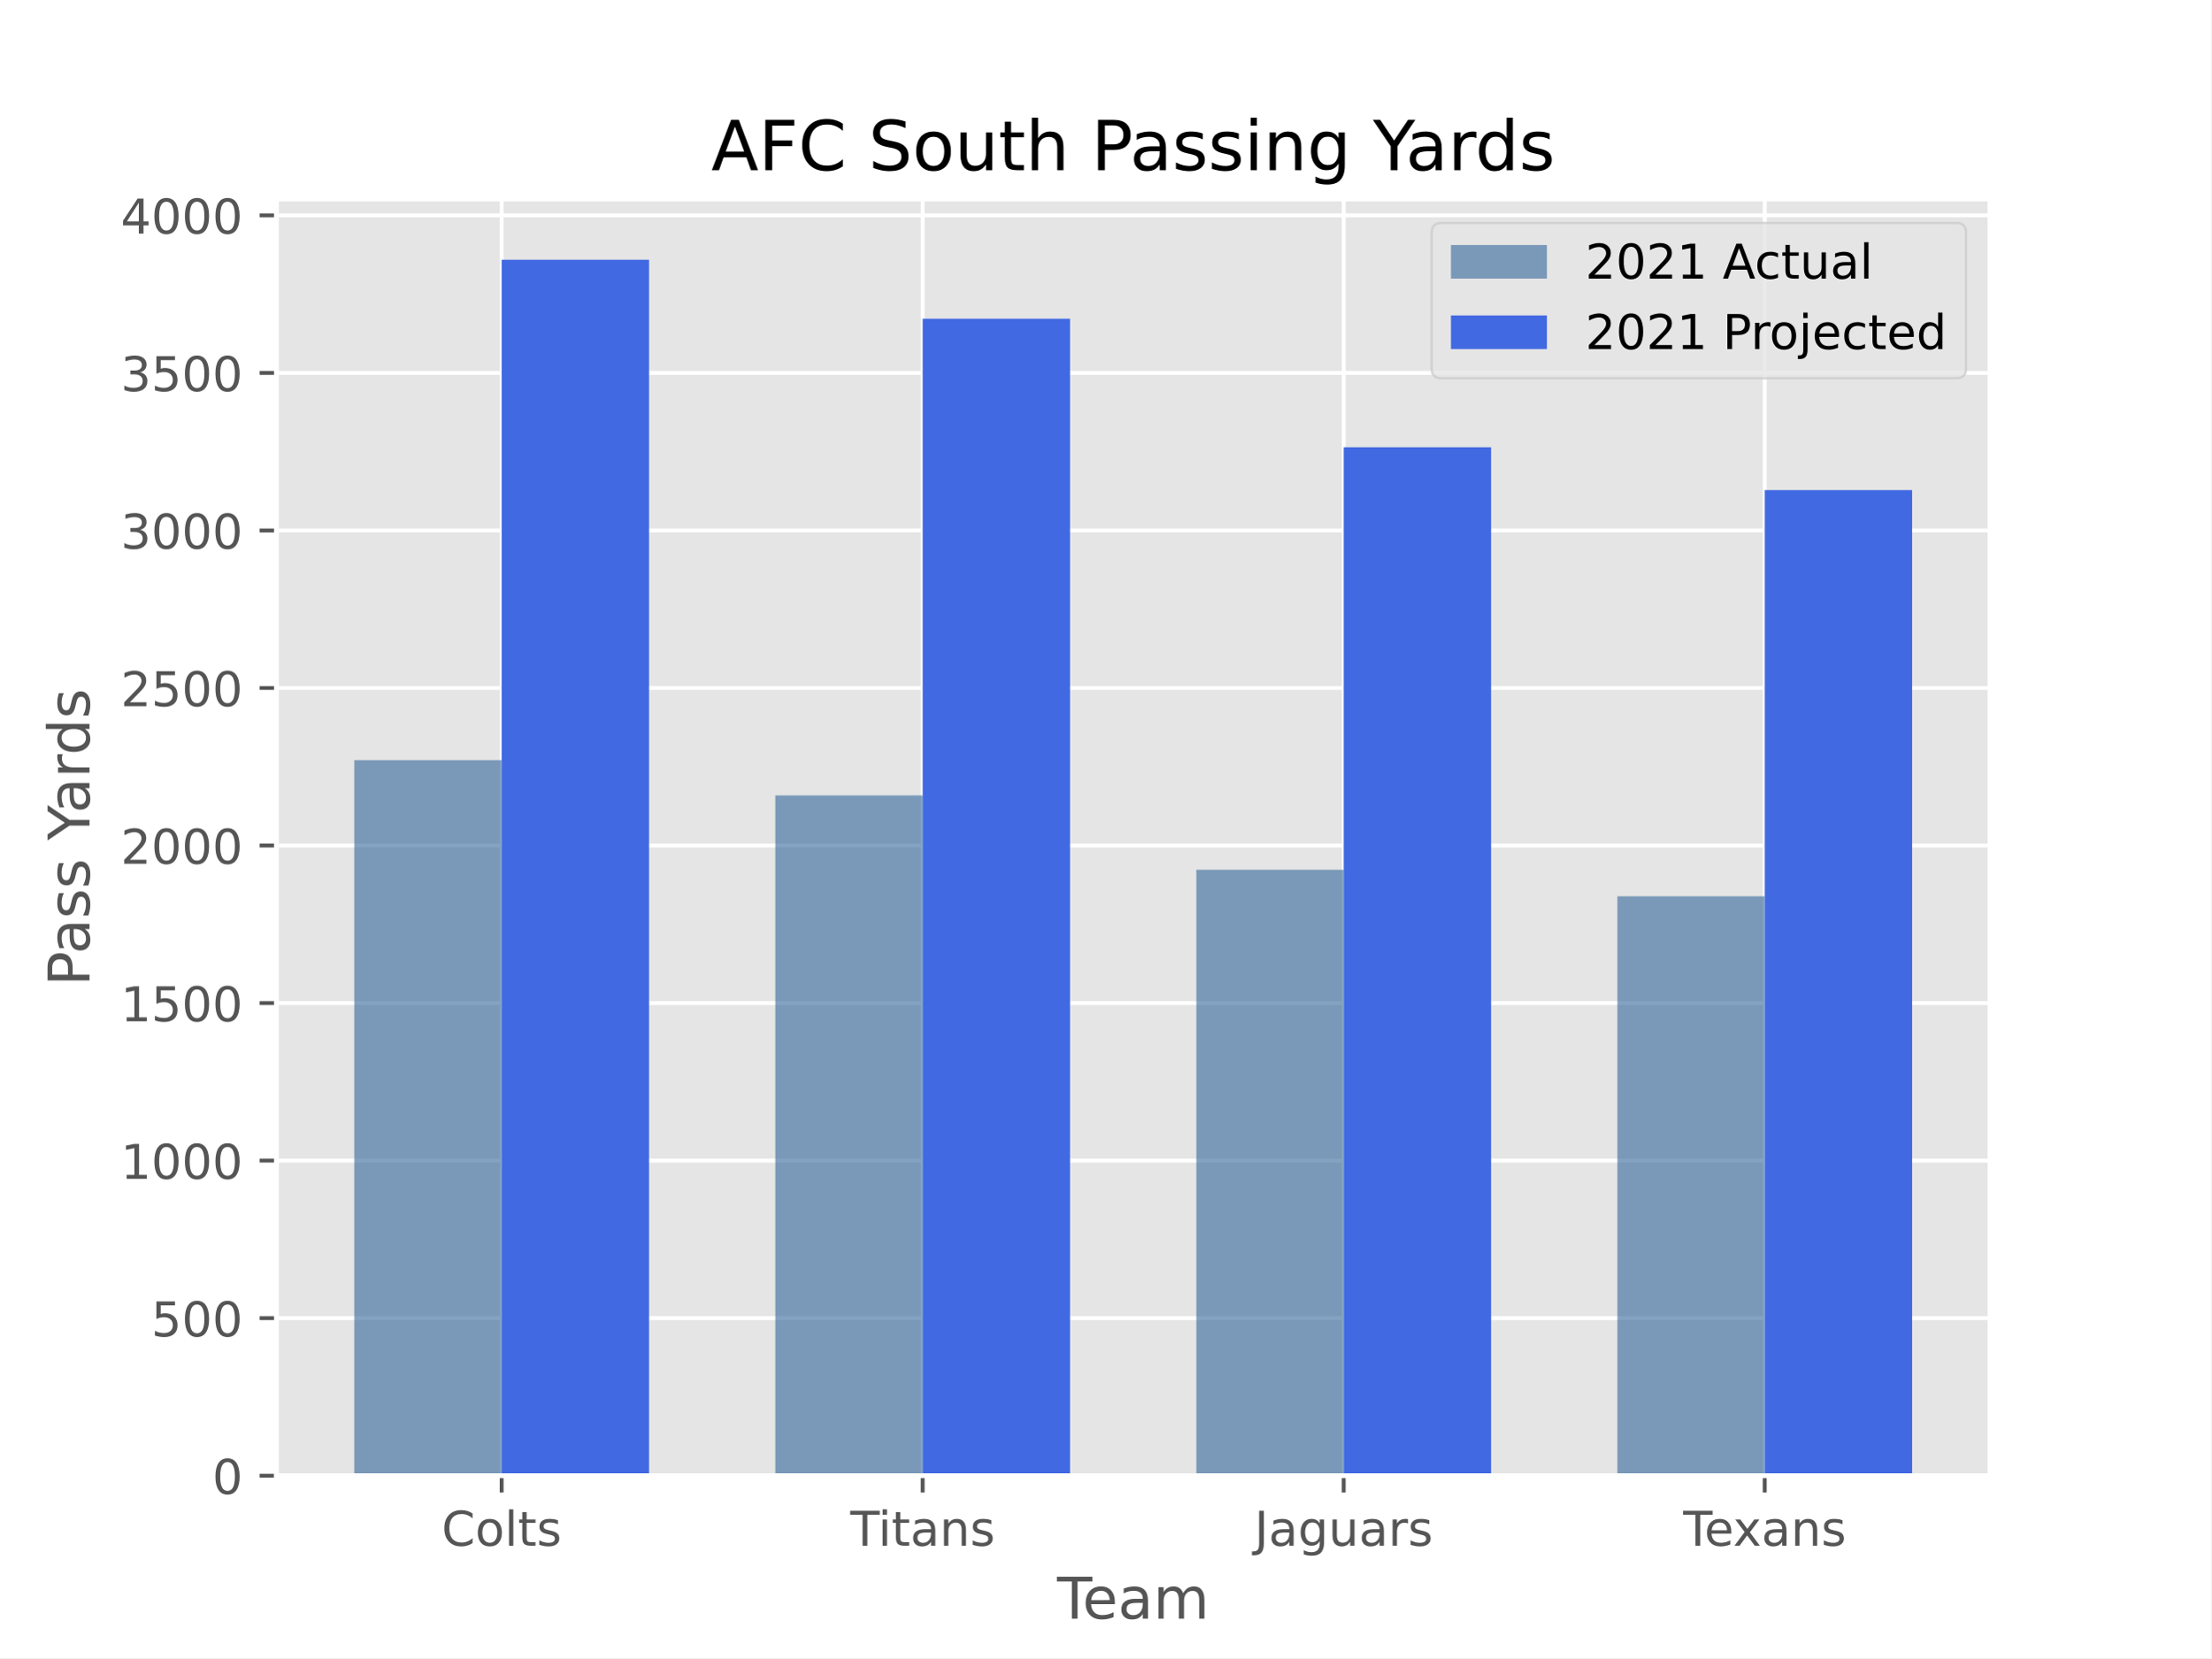
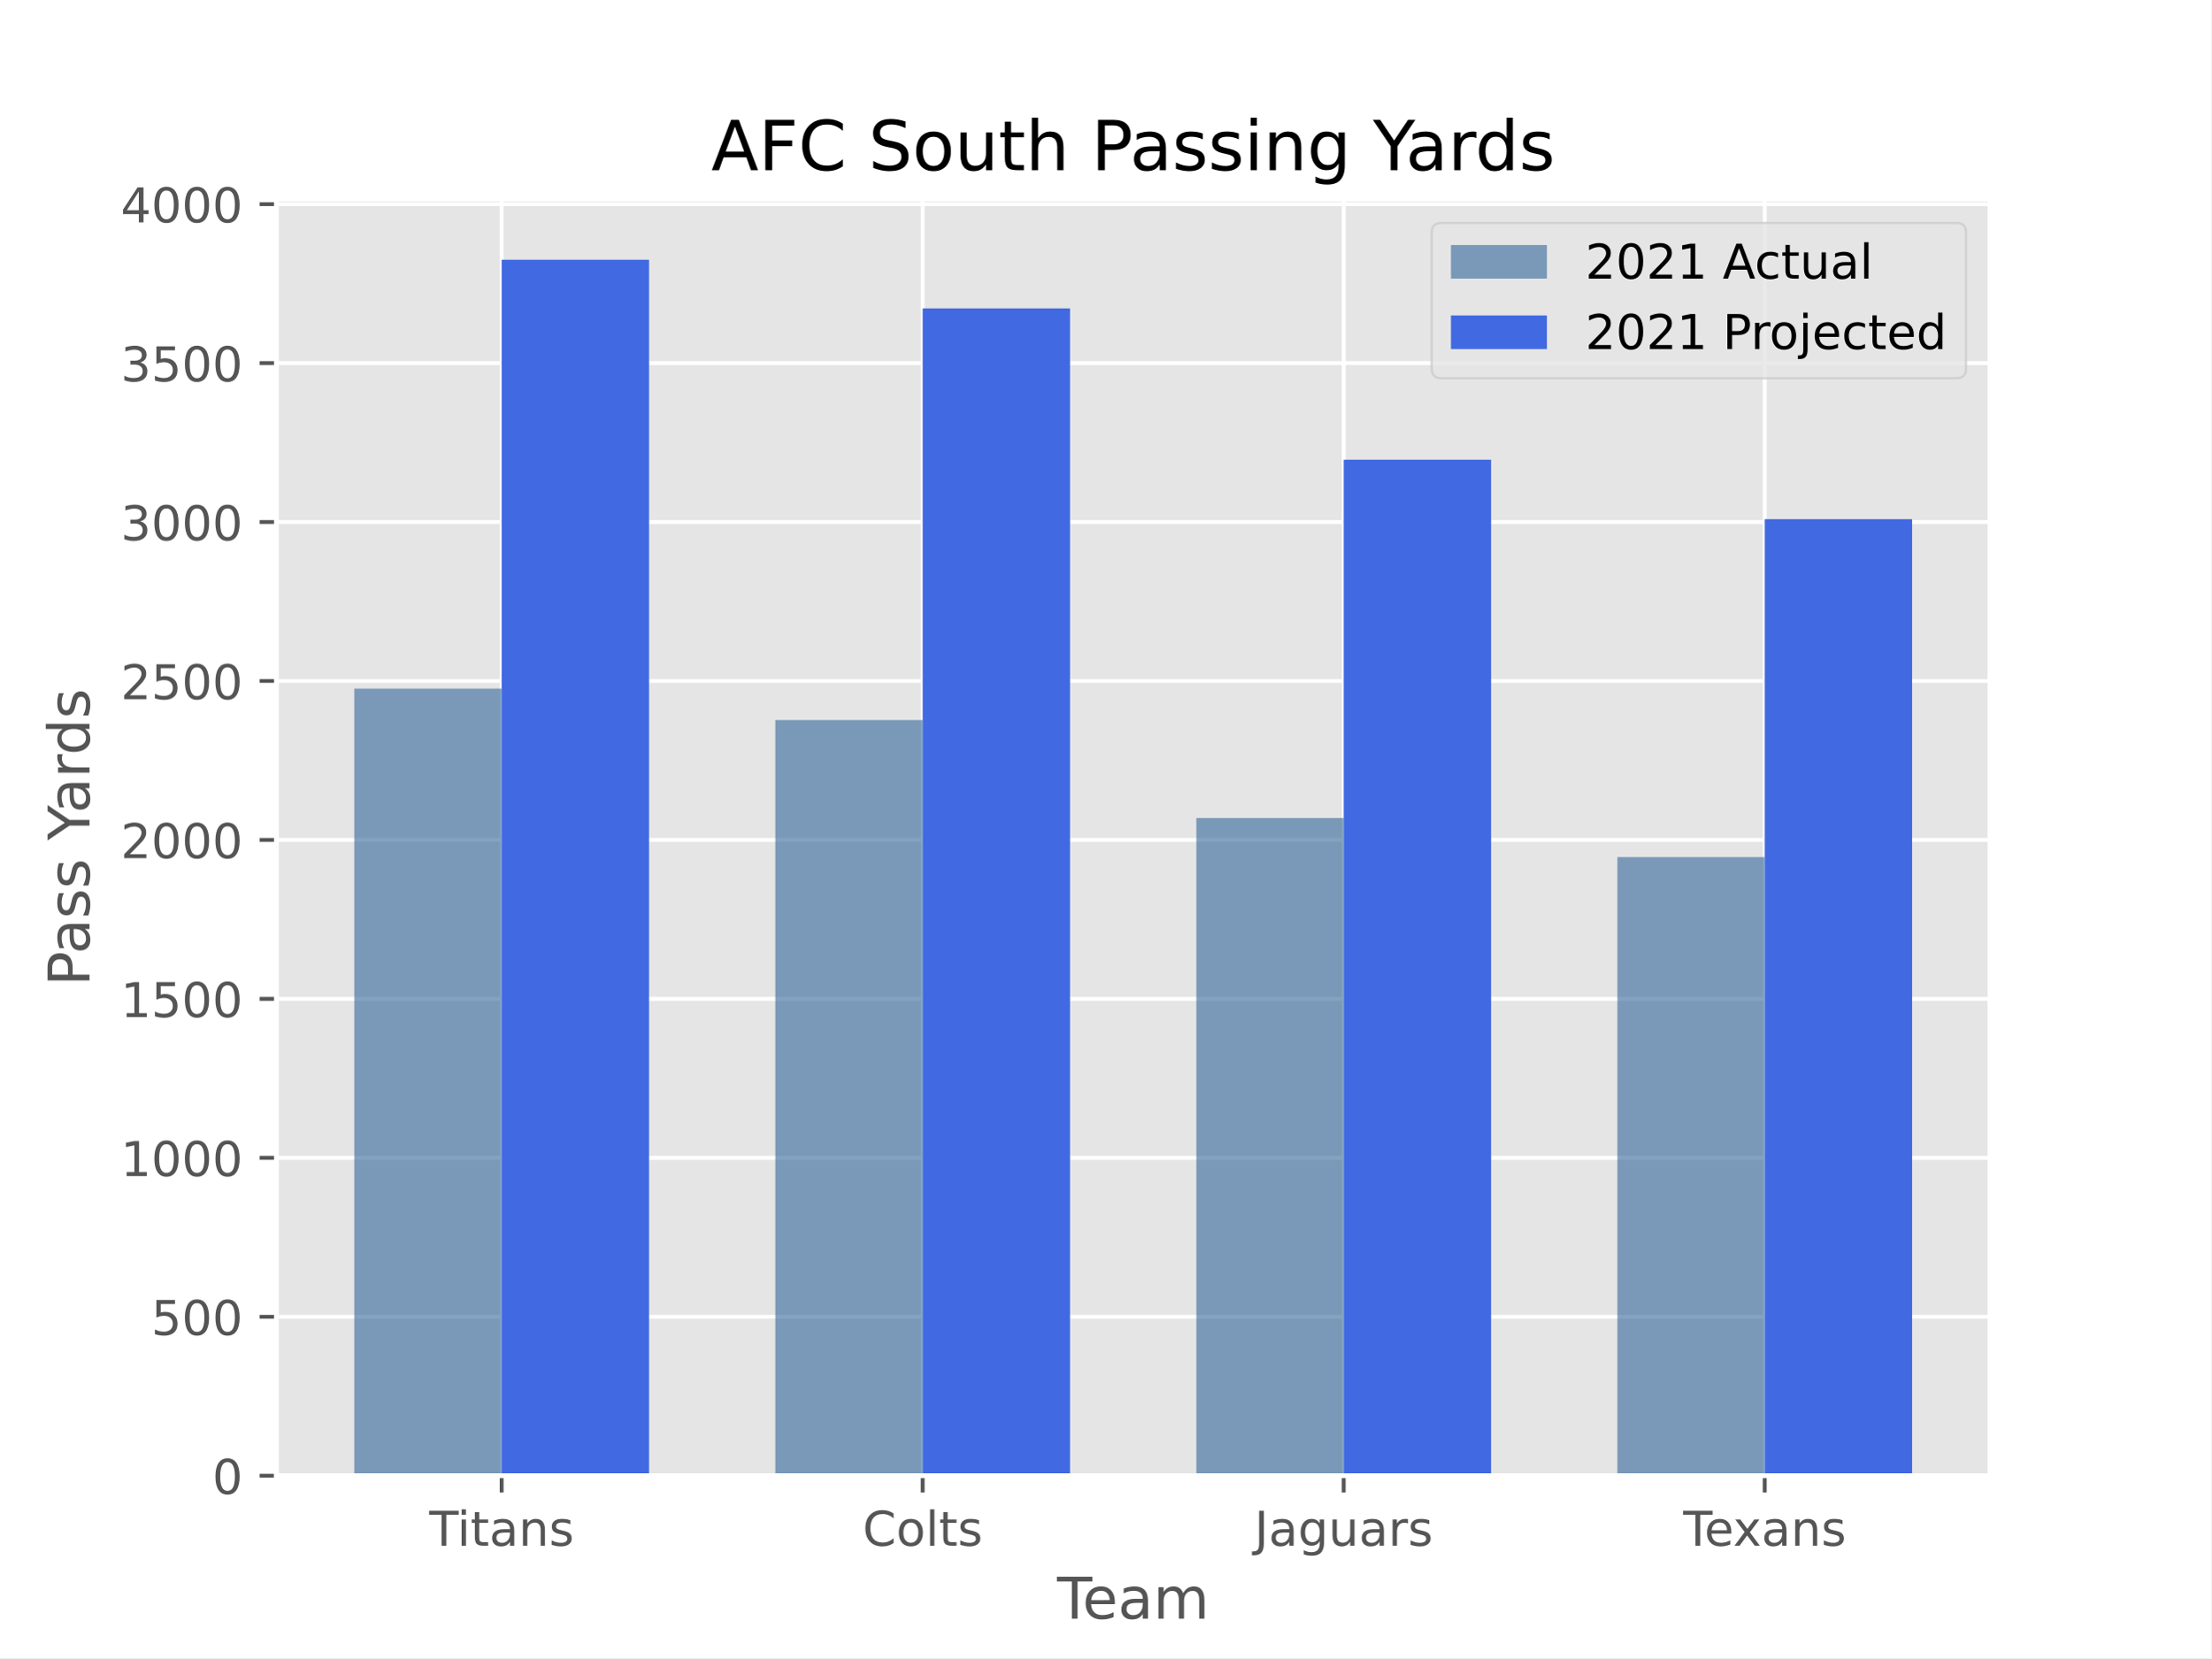
<svg xmlns="http://www.w3.org/2000/svg" xmlns:xlink="http://www.w3.org/1999/xlink" height="345.6pt" version="1.1" viewBox="0 0 460.8 345.6" width="460.8pt">
  <defs>
    <style type="text/css">*{stroke-linecap:butt;stroke-linejoin:round;}</style>
  </defs>
  <g id="figure_1">
    <g id="patch_1">
      <path d="M 0 345.6  L 460.8 345.6  L 460.8 0  L 0 0  z " style="fill:#ffffff;" />
    </g>
    <g id="axes_1">
      <g id="patch_2">
        <path d="M 57.6 307.584  L 414.72 307.584  L 414.72 41.472  L 57.6 41.472  z " style="fill:#e5e5e5;" />
      </g>
      <g id="matplotlib.axis_1">
        <g id="xtick_1">
          <g id="line2d_1">
-             <path clip-path="url(#p8fc8e11fae)" d="M 104.543 307.584  L 104.543 41.472  " style="fill:none;stroke:#ffffff;stroke-linecap:square;stroke-width:0.8;" />
+             <path clip-path="url(#p365fbe3f9b)" d="M 104.543 307.584  L 104.543 41.472  " style="fill:none;stroke:#ffffff;stroke-linecap:square;stroke-width:0.8;" />
          </g>
          <g id="line2d_2">
            <defs>
-               <path d="M 0 0  L 0 3.5  " id="m94126d39a9" style="stroke:#555555;stroke-width:0.8;" />
-             </defs>
-             <g>
-               <use style="fill:#555555;stroke:#555555;stroke-width:0.8;" x="104.543" xlink:href="#m94126d39a9" y="307.584" />
+               <path d="M 0 0  L 0 3.5  " id="m6d2ef0474f" style="stroke:#555555;stroke-width:0.8;" />
+             </defs>
+             <g>
+               <use style="fill:#555555;stroke:#555555;stroke-width:0.8;" x="104.543" xlink:href="#m6d2ef0474f" y="307.584" />
            </g>
          </g>
          <g id="text_1">
-             <g style="fill:#555555;" transform="translate(92.03861 322.1824)scale(0.1 -0.1)">
-               <defs>
-                 <path d="M 4122 4306  L 4122 3641  Q 3803 3938 3442 4084  Q 3081 4231 2675 4231  Q 1875 4231 1450 3742  Q 1025 3253 1025 2328  Q 1025 1406 1450 917  Q 1875 428 2675 428  Q 3081 428 3442 575  Q 3803 722 4122 1019  L 4122 359  Q 3791 134 3420 21  Q 3050 -91 2638 -91  Q 1578 -91 968 557  Q 359 1206 359 2328  Q 359 3453 968 4101  Q 1578 4750 2638 4750  Q 3056 4750 3426 4639  Q 3797 4528 4122 4306  z " id="DejaVuSans-43" transform="scale(0.015625)" />
-                 <path d="M 1959 3097  Q 1497 3097 1228 2736  Q 959 2375 959 1747  Q 959 1119 1226 758  Q 1494 397 1959 397  Q 2419 397 2687 759  Q 2956 1122 2956 1747  Q 2956 2369 2687 2733  Q 2419 3097 1959 3097  z M 1959 3584  Q 2709 3584 3137 3096  Q 3566 2609 3566 1747  Q 3566 888 3137 398  Q 2709 -91 1959 -91  Q 1206 -91 779 398  Q 353 888 353 1747  Q 353 2609 779 3096  Q 1206 3584 1959 3584  z " id="DejaVuSans-6f" transform="scale(0.015625)" />
-                 <path d="M 603 4863  L 1178 4863  L 1178 0  L 603 0  L 603 4863  z " id="DejaVuSans-6c" transform="scale(0.015625)" />
-                 <path d="M 1172 4494  L 1172 3500  L 2356 3500  L 2356 3053  L 1172 3053  L 1172 1153  Q 1172 725 1289 603  Q 1406 481 1766 481  L 2356 481  L 2356 0  L 1766 0  Q 1100 0 847 248  Q 594 497 594 1153  L 594 3053  L 172 3053  L 172 3500  L 594 3500  L 594 4494  L 1172 4494  z " id="DejaVuSans-74" transform="scale(0.015625)" />
-                 <path d="M 2834 3397  L 2834 2853  Q 2591 2978 2328 3040  Q 2066 3103 1784 3103  Q 1356 3103 1142 2972  Q 928 2841 928 2578  Q 928 2378 1081 2264  Q 1234 2150 1697 2047  L 1894 2003  Q 2506 1872 2764 1633  Q 3022 1394 3022 966  Q 3022 478 2636 193  Q 2250 -91 1575 -91  Q 1294 -91 989 -36  Q 684 19 347 128  L 347 722  Q 666 556 975 473  Q 1284 391 1588 391  Q 1994 391 2212 530  Q 2431 669 2431 922  Q 2431 1156 2273 1281  Q 2116 1406 1581 1522  L 1381 1569  Q 847 1681 609 1914  Q 372 2147 372 2553  Q 372 3047 722 3315  Q 1072 3584 1716 3584  Q 2034 3584 2315 3537  Q 2597 3491 2834 3397  z " id="DejaVuSans-73" transform="scale(0.015625)" />
-               </defs>
-               <use xlink:href="#DejaVuSans-43" />
-               <use x="69.824" xlink:href="#DejaVuSans-6f" />
-               <use x="131.006" xlink:href="#DejaVuSans-6c" />
-               <use x="158.789" xlink:href="#DejaVuSans-74" />
-               <use x="197.998" xlink:href="#DejaVuSans-73" />
-             </g>
-           </g>
-         </g>
-         <g id="xtick_2">
-           <g id="line2d_3">
-             <path clip-path="url(#p8fc8e11fae)" d="M 192.288 307.584  L 192.288 41.472  " style="fill:none;stroke:#ffffff;stroke-linecap:square;stroke-width:0.8;" />
-           </g>
-           <g id="line2d_4">
-             <g>
-               <use style="fill:#555555;stroke:#555555;stroke-width:0.8;" x="192.288" xlink:href="#m94126d39a9" y="307.584" />
-             </g>
-           </g>
-           <g id="text_2">
-             <g style="fill:#555555;" transform="translate(177.2034 322.1824)scale(0.1 -0.1)">
+             <g style="fill:#555555;" transform="translate(89.45892 322.1824)scale(0.1 -0.1)">
              <defs>
                <path d="M -19 4666  L 3928 4666  L 3928 4134  L 2272 4134  L 2272 0  L 1638 0  L 1638 4134  L -19 4134  L -19 4666  z " id="DejaVuSans-54" transform="scale(0.015625)" />
                <path d="M 603 3500  L 1178 3500  L 1178 0  L 603 0  L 603 3500  z M 603 4863  L 1178 4863  L 1178 4134  L 603 4134  L 603 4863  z " id="DejaVuSans-69" transform="scale(0.015625)" />
+                 <path d="M 1172 4494  L 1172 3500  L 2356 3500  L 2356 3053  L 1172 3053  L 1172 1153  Q 1172 725 1289 603  Q 1406 481 1766 481  L 2356 481  L 2356 0  L 1766 0  Q 1100 0 847 248  Q 594 497 594 1153  L 594 3053  L 172 3053  L 172 3500  L 594 3500  L 594 4494  L 1172 4494  z " id="DejaVuSans-74" transform="scale(0.015625)" />
                <path d="M 2194 1759  Q 1497 1759 1228 1600  Q 959 1441 959 1056  Q 959 750 1161 570  Q 1363 391 1709 391  Q 2188 391 2477 730  Q 2766 1069 2766 1631  L 2766 1759  L 2194 1759  z M 3341 1997  L 3341 0  L 2766 0  L 2766 531  Q 2569 213 2275 61  Q 1981 -91 1556 -91  Q 1019 -91 701 211  Q 384 513 384 1019  Q 384 1609 779 1909  Q 1175 2209 1959 2209  L 2766 2209  L 2766 2266  Q 2766 2663 2505 2880  Q 2244 3097 1772 3097  Q 1472 3097 1187 3025  Q 903 2953 641 2809  L 641 3341  Q 956 3463 1253 3523  Q 1550 3584 1831 3584  Q 2591 3584 2966 3190  Q 3341 2797 3341 1997  z " id="DejaVuSans-61" transform="scale(0.015625)" />
                <path d="M 3513 2113  L 3513 0  L 2938 0  L 2938 2094  Q 2938 2591 2744 2837  Q 2550 3084 2163 3084  Q 1697 3084 1428 2787  Q 1159 2491 1159 1978  L 1159 0  L 581 0  L 581 3500  L 1159 3500  L 1159 2956  Q 1366 3272 1645 3428  Q 1925 3584 2291 3584  Q 2894 3584 3203 3211  Q 3513 2838 3513 2113  z " id="DejaVuSans-6e" transform="scale(0.015625)" />
+                 <path d="M 2834 3397  L 2834 2853  Q 2591 2978 2328 3040  Q 2066 3103 1784 3103  Q 1356 3103 1142 2972  Q 928 2841 928 2578  Q 928 2378 1081 2264  Q 1234 2150 1697 2047  L 1894 2003  Q 2506 1872 2764 1633  Q 3022 1394 3022 966  Q 3022 478 2636 193  Q 2250 -91 1575 -91  Q 1294 -91 989 -36  Q 684 19 347 128  L 347 722  Q 666 556 975 473  Q 1284 391 1588 391  Q 1994 391 2212 530  Q 2431 669 2431 922  Q 2431 1156 2273 1281  Q 2116 1406 1581 1522  L 1381 1569  Q 847 1681 609 1914  Q 372 2147 372 2553  Q 372 3047 722 3315  Q 1072 3584 1716 3584  Q 2034 3584 2315 3537  Q 2597 3491 2834 3397  z " id="DejaVuSans-73" transform="scale(0.015625)" />
              </defs>
              <use xlink:href="#DejaVuSans-54" />
              <use x="57.959" xlink:href="#DejaVuSans-69" />
              <use x="85.742" xlink:href="#DejaVuSans-74" />
              <use x="124.951" xlink:href="#DejaVuSans-61" />
              <use x="186.23" xlink:href="#DejaVuSans-6e" />
              <use x="249.609" xlink:href="#DejaVuSans-73" />
            </g>
          </g>
        </g>
+         <g id="xtick_2">
+           <g id="line2d_3">
+             <path clip-path="url(#p365fbe3f9b)" d="M 192.288 307.584  L 192.288 41.472  " style="fill:none;stroke:#ffffff;stroke-linecap:square;stroke-width:0.8;" />
+           </g>
+           <g id="line2d_4">
+             <g>
+               <use style="fill:#555555;stroke:#555555;stroke-width:0.8;" x="192.288" xlink:href="#m6d2ef0474f" y="307.584" />
+             </g>
+           </g>
+           <g id="text_2">
+             <g style="fill:#555555;" transform="translate(179.7831 322.1824)scale(0.1 -0.1)">
+               <defs>
+                 <path d="M 4122 4306  L 4122 3641  Q 3803 3938 3442 4084  Q 3081 4231 2675 4231  Q 1875 4231 1450 3742  Q 1025 3253 1025 2328  Q 1025 1406 1450 917  Q 1875 428 2675 428  Q 3081 428 3442 575  Q 3803 722 4122 1019  L 4122 359  Q 3791 134 3420 21  Q 3050 -91 2638 -91  Q 1578 -91 968 557  Q 359 1206 359 2328  Q 359 3453 968 4101  Q 1578 4750 2638 4750  Q 3056 4750 3426 4639  Q 3797 4528 4122 4306  z " id="DejaVuSans-43" transform="scale(0.015625)" />
+                 <path d="M 1959 3097  Q 1497 3097 1228 2736  Q 959 2375 959 1747  Q 959 1119 1226 758  Q 1494 397 1959 397  Q 2419 397 2687 759  Q 2956 1122 2956 1747  Q 2956 2369 2687 2733  Q 2419 3097 1959 3097  z M 1959 3584  Q 2709 3584 3137 3096  Q 3566 2609 3566 1747  Q 3566 888 3137 398  Q 2709 -91 1959 -91  Q 1206 -91 779 398  Q 353 888 353 1747  Q 353 2609 779 3096  Q 1206 3584 1959 3584  z " id="DejaVuSans-6f" transform="scale(0.015625)" />
+                 <path d="M 603 4863  L 1178 4863  L 1178 0  L 603 0  L 603 4863  z " id="DejaVuSans-6c" transform="scale(0.015625)" />
+               </defs>
+               <use xlink:href="#DejaVuSans-43" />
+               <use x="69.824" xlink:href="#DejaVuSans-6f" />
+               <use x="131.006" xlink:href="#DejaVuSans-6c" />
+               <use x="158.789" xlink:href="#DejaVuSans-74" />
+               <use x="197.998" xlink:href="#DejaVuSans-73" />
+             </g>
+           </g>
+         </g>
        <g id="xtick_3">
          <g id="line2d_5">
-             <path clip-path="url(#p8fc8e11fae)" d="M 280.032 307.584  L 280.032 41.472  " style="fill:none;stroke:#ffffff;stroke-linecap:square;stroke-width:0.8;" />
+             <path clip-path="url(#p365fbe3f9b)" d="M 280.032 307.584  L 280.032 41.472  " style="fill:none;stroke:#ffffff;stroke-linecap:square;stroke-width:0.8;" />
          </g>
          <g id="line2d_6">
            <g>
-               <use style="fill:#555555;stroke:#555555;stroke-width:0.8;" x="280.032" xlink:href="#m94126d39a9" y="307.584" />
+               <use style="fill:#555555;stroke:#555555;stroke-width:0.8;" x="280.032" xlink:href="#m6d2ef0474f" y="307.584" />
            </g>
          </g>
          <g id="text_3">
            <g style="fill:#555555;" transform="translate(261.426 322.1824)scale(0.1 -0.1)">
              <defs>
                <path d="M 628 4666  L 1259 4666  L 1259 325  Q 1259 -519 939 -900  Q 619 -1281 -91 -1281  L -331 -1281  L -331 -750  L -134 -750  Q 284 -750 456 -515  Q 628 -281 628 325  L 628 4666  z " id="DejaVuSans-4a" transform="scale(0.015625)" />
                <path d="M 2906 1791  Q 2906 2416 2648 2759  Q 2391 3103 1925 3103  Q 1463 3103 1205 2759  Q 947 2416 947 1791  Q 947 1169 1205 825  Q 1463 481 1925 481  Q 2391 481 2648 825  Q 2906 1169 2906 1791  z M 3481 434  Q 3481 -459 3084 -895  Q 2688 -1331 1869 -1331  Q 1566 -1331 1297 -1286  Q 1028 -1241 775 -1147  L 775 -588  Q 1028 -725 1275 -790  Q 1522 -856 1778 -856  Q 2344 -856 2625 -561  Q 2906 -266 2906 331  L 2906 616  Q 2728 306 2450 153  Q 2172 0 1784 0  Q 1141 0 747 490  Q 353 981 353 1791  Q 353 2603 747 3093  Q 1141 3584 1784 3584  Q 2172 3584 2450 3431  Q 2728 3278 2906 2969  L 2906 3500  L 3481 3500  L 3481 434  z " id="DejaVuSans-67" transform="scale(0.015625)" />
                <path d="M 544 1381  L 544 3500  L 1119 3500  L 1119 1403  Q 1119 906 1312 657  Q 1506 409 1894 409  Q 2359 409 2629 706  Q 2900 1003 2900 1516  L 2900 3500  L 3475 3500  L 3475 0  L 2900 0  L 2900 538  Q 2691 219 2414 64  Q 2138 -91 1772 -91  Q 1169 -91 856 284  Q 544 659 544 1381  z M 1991 3584  L 1991 3584  z " id="DejaVuSans-75" transform="scale(0.015625)" />
                <path d="M 2631 2963  Q 2534 3019 2420 3045  Q 2306 3072 2169 3072  Q 1681 3072 1420 2755  Q 1159 2438 1159 1844  L 1159 0  L 581 0  L 581 3500  L 1159 3500  L 1159 2956  Q 1341 3275 1631 3429  Q 1922 3584 2338 3584  Q 2397 3584 2469 3576  Q 2541 3569 2628 3553  L 2631 2963  z " id="DejaVuSans-72" transform="scale(0.015625)" />
              </defs>
              <use xlink:href="#DejaVuSans-4a" />
              <use x="29.492" xlink:href="#DejaVuSans-61" />
              <use x="90.771" xlink:href="#DejaVuSans-67" />
              <use x="154.248" xlink:href="#DejaVuSans-75" />
              <use x="217.627" xlink:href="#DejaVuSans-61" />
              <use x="278.906" xlink:href="#DejaVuSans-72" />
              <use x="320.02" xlink:href="#DejaVuSans-73" />
            </g>
          </g>
        </g>
        <g id="xtick_4">
          <g id="line2d_7">
-             <path clip-path="url(#p8fc8e11fae)" d="M 367.777 307.584  L 367.777 41.472  " style="fill:none;stroke:#ffffff;stroke-linecap:square;stroke-width:0.8;" />
+             <path clip-path="url(#p365fbe3f9b)" d="M 367.777 307.584  L 367.777 41.472  " style="fill:none;stroke:#ffffff;stroke-linecap:square;stroke-width:0.8;" />
          </g>
          <g id="line2d_8">
            <g>
-               <use style="fill:#555555;stroke:#555555;stroke-width:0.8;" x="367.777" xlink:href="#m94126d39a9" y="307.584" />
+               <use style="fill:#555555;stroke:#555555;stroke-width:0.8;" x="367.777" xlink:href="#m6d2ef0474f" y="307.584" />
            </g>
          </g>
          <g id="text_4">
            <g style="fill:#555555;" transform="translate(350.7869 322.1824)scale(0.1 -0.1)">
              <defs>
                <path d="M 3597 1894  L 3597 1613  L 953 1613  Q 991 1019 1311 708  Q 1631 397 2203 397  Q 2534 397 2845 478  Q 3156 559 3463 722  L 3463 178  Q 3153 47 2828 -22  Q 2503 -91 2169 -91  Q 1331 -91 842 396  Q 353 884 353 1716  Q 353 2575 817 3079  Q 1281 3584 2069 3584  Q 2775 3584 3186 3129  Q 3597 2675 3597 1894  z M 3022 2063  Q 3016 2534 2758 2815  Q 2500 3097 2075 3097  Q 1594 3097 1305 2825  Q 1016 2553 972 2059  L 3022 2063  z " id="DejaVuSans-65" transform="scale(0.015625)" />
                <path d="M 3513 3500  L 2247 1797  L 3578 0  L 2900 0  L 1881 1375  L 863 0  L 184 0  L 1544 1831  L 300 3500  L 978 3500  L 1906 2253  L 2834 3500  L 3513 3500  z " id="DejaVuSans-78" transform="scale(0.015625)" />
              </defs>
              <use xlink:href="#DejaVuSans-54" />
              <use x="44.084" xlink:href="#DejaVuSans-65" />
              <use x="103.857" xlink:href="#DejaVuSans-78" />
              <use x="163.037" xlink:href="#DejaVuSans-61" />
              <use x="224.316" xlink:href="#DejaVuSans-6e" />
              <use x="287.695" xlink:href="#DejaVuSans-73" />
            </g>
          </g>
        </g>
        <g id="text_5">
          <g style="fill:#555555;" transform="translate(220.3022 337.3802)scale(0.12 -0.12)">
            <defs>
              <path d="M 3328 2828  Q 3544 3216 3844 3400  Q 4144 3584 4550 3584  Q 5097 3584 5394 3201  Q 5691 2819 5691 2113  L 5691 0  L 5113 0  L 5113 2094  Q 5113 2597 4934 2840  Q 4756 3084 4391 3084  Q 3944 3084 3684 2787  Q 3425 2491 3425 1978  L 3425 0  L 2847 0  L 2847 2094  Q 2847 2600 2669 2842  Q 2491 3084 2119 3084  Q 1678 3084 1418 2786  Q 1159 2488 1159 1978  L 1159 0  L 581 0  L 581 3500  L 1159 3500  L 1159 2956  Q 1356 3278 1631 3431  Q 1906 3584 2284 3584  Q 2666 3584 2933 3390  Q 3200 3197 3328 2828  z " id="DejaVuSans-6d" transform="scale(0.015625)" />
            </defs>
            <use xlink:href="#DejaVuSans-54" />
            <use x="44.084" xlink:href="#DejaVuSans-65" />
            <use x="105.607" xlink:href="#DejaVuSans-61" />
            <use x="166.887" xlink:href="#DejaVuSans-6d" />
          </g>
        </g>
      </g>
      <g id="matplotlib.axis_2">
        <g id="ytick_1">
          <g id="line2d_9">
-             <path clip-path="url(#p8fc8e11fae)" d="M 57.6 307.584  L 414.72 307.584  " style="fill:none;stroke:#ffffff;stroke-linecap:square;stroke-width:0.8;" />
+             <path clip-path="url(#p365fbe3f9b)" d="M 57.6 307.584  L 414.72 307.584  " style="fill:none;stroke:#ffffff;stroke-linecap:square;stroke-width:0.8;" />
          </g>
          <g id="line2d_10">
            <defs>
-               <path d="M 0 0  L -3.5 0  " id="m0fe9956b1f" style="stroke:#555555;stroke-width:0.8;" />
-             </defs>
-             <g>
-               <use style="fill:#555555;stroke:#555555;stroke-width:0.8;" x="57.6" xlink:href="#m0fe9956b1f" y="307.584" />
+               <path d="M 0 0  L -3.5 0  " id="m9c20ae6e1b" style="stroke:#555555;stroke-width:0.8;" />
+             </defs>
+             <g>
+               <use style="fill:#555555;stroke:#555555;stroke-width:0.8;" x="57.6" xlink:href="#m9c20ae6e1b" y="307.584" />
            </g>
          </g>
          <g id="text_6">
            <g style="fill:#555555;" transform="translate(44.2375 311.3832)scale(0.1 -0.1)">
              <defs>
                <path d="M 2034 4250  Q 1547 4250 1301 3770  Q 1056 3291 1056 2328  Q 1056 1369 1301 889  Q 1547 409 2034 409  Q 2525 409 2770 889  Q 3016 1369 3016 2328  Q 3016 3291 2770 3770  Q 2525 4250 2034 4250  z M 2034 4750  Q 2819 4750 3233 4129  Q 3647 3509 3647 2328  Q 3647 1150 3233 529  Q 2819 -91 2034 -91  Q 1250 -91 836 529  Q 422 1150 422 2328  Q 422 3509 836 4129  Q 1250 4750 2034 4750  z " id="DejaVuSans-30" transform="scale(0.015625)" />
              </defs>
              <use xlink:href="#DejaVuSans-30" />
            </g>
          </g>
        </g>
        <g id="ytick_2">
          <g id="line2d_11">
-             <path clip-path="url(#p8fc8e11fae)" d="M 57.6 274.746  L 414.72 274.746  " style="fill:none;stroke:#ffffff;stroke-linecap:square;stroke-width:0.8;" />
+             <path clip-path="url(#p365fbe3f9b)" d="M 57.6 274.455  L 414.72 274.455  " style="fill:none;stroke:#ffffff;stroke-linecap:square;stroke-width:0.8;" />
          </g>
          <g id="line2d_12">
            <g>
-               <use style="fill:#555555;stroke:#555555;stroke-width:0.8;" x="57.6" xlink:href="#m0fe9956b1f" y="274.746" />
+               <use style="fill:#555555;stroke:#555555;stroke-width:0.8;" x="57.6" xlink:href="#m9c20ae6e1b" y="274.455" />
            </g>
          </g>
          <g id="text_7">
-             <g style="fill:#555555;" transform="translate(31.5125 278.5457)scale(0.1 -0.1)">
+             <g style="fill:#555555;" transform="translate(31.5125 278.2538)scale(0.1 -0.1)">
              <defs>
                <path d="M 691 4666  L 3169 4666  L 3169 4134  L 1269 4134  L 1269 2991  Q 1406 3038 1543 3061  Q 1681 3084 1819 3084  Q 2600 3084 3056 2656  Q 3513 2228 3513 1497  Q 3513 744 3044 326  Q 2575 -91 1722 -91  Q 1428 -91 1123 -41  Q 819 9 494 109  L 494 744  Q 775 591 1075 516  Q 1375 441 1709 441  Q 2250 441 2565 725  Q 2881 1009 2881 1497  Q 2881 1984 2565 2268  Q 2250 2553 1709 2553  Q 1456 2553 1204 2497  Q 953 2441 691 2322  L 691 4666  z " id="DejaVuSans-35" transform="scale(0.015625)" />
              </defs>
              <use xlink:href="#DejaVuSans-35" />
              <use x="63.623" xlink:href="#DejaVuSans-30" />
              <use x="127.246" xlink:href="#DejaVuSans-30" />
            </g>
          </g>
        </g>
        <g id="ytick_3">
          <g id="line2d_13">
-             <path clip-path="url(#p8fc8e11fae)" d="M 57.6 241.909  L 414.72 241.909  " style="fill:none;stroke:#ffffff;stroke-linecap:square;stroke-width:0.8;" />
+             <path clip-path="url(#p365fbe3f9b)" d="M 57.6 241.325  L 414.72 241.325  " style="fill:none;stroke:#ffffff;stroke-linecap:square;stroke-width:0.8;" />
          </g>
          <g id="line2d_14">
            <g>
-               <use style="fill:#555555;stroke:#555555;stroke-width:0.8;" x="57.6" xlink:href="#m0fe9956b1f" y="241.909" />
+               <use style="fill:#555555;stroke:#555555;stroke-width:0.8;" x="57.6" xlink:href="#m9c20ae6e1b" y="241.325" />
            </g>
          </g>
          <g id="text_8">
-             <g style="fill:#555555;" transform="translate(25.15 245.7082)scale(0.1 -0.1)">
+             <g style="fill:#555555;" transform="translate(25.15 245.1244)scale(0.1 -0.1)">
              <defs>
                <path d="M 794 531  L 1825 531  L 1825 4091  L 703 3866  L 703 4441  L 1819 4666  L 2450 4666  L 2450 531  L 3481 531  L 3481 0  L 794 0  L 794 531  z " id="DejaVuSans-31" transform="scale(0.015625)" />
              </defs>
              <use xlink:href="#DejaVuSans-31" />
              <use x="63.623" xlink:href="#DejaVuSans-30" />
              <use x="127.246" xlink:href="#DejaVuSans-30" />
              <use x="190.869" xlink:href="#DejaVuSans-30" />
            </g>
          </g>
        </g>
        <g id="ytick_4">
          <g id="line2d_15">
-             <path clip-path="url(#p8fc8e11fae)" d="M 57.6 209.071  L 414.72 209.071  " style="fill:none;stroke:#ffffff;stroke-linecap:square;stroke-width:0.8;" />
+             <path clip-path="url(#p365fbe3f9b)" d="M 57.6 208.196  L 414.72 208.196  " style="fill:none;stroke:#ffffff;stroke-linecap:square;stroke-width:0.8;" />
          </g>
          <g id="line2d_16">
            <g>
-               <use style="fill:#555555;stroke:#555555;stroke-width:0.8;" x="57.6" xlink:href="#m0fe9956b1f" y="209.071" />
+               <use style="fill:#555555;stroke:#555555;stroke-width:0.8;" x="57.6" xlink:href="#m9c20ae6e1b" y="208.196" />
            </g>
          </g>
          <g id="text_9">
-             <g style="fill:#555555;" transform="translate(25.15 212.8707)scale(0.1 -0.1)">
+             <g style="fill:#555555;" transform="translate(25.15 211.995)scale(0.1 -0.1)">
              <use xlink:href="#DejaVuSans-31" />
              <use x="63.623" xlink:href="#DejaVuSans-35" />
              <use x="127.246" xlink:href="#DejaVuSans-30" />
              <use x="190.869" xlink:href="#DejaVuSans-30" />
            </g>
          </g>
        </g>
        <g id="ytick_5">
          <g id="line2d_17">
-             <path clip-path="url(#p8fc8e11fae)" d="M 57.6 176.234  L 414.72 176.234  " style="fill:none;stroke:#ffffff;stroke-linecap:square;stroke-width:0.8;" />
+             <path clip-path="url(#p365fbe3f9b)" d="M 57.6 175.066  L 414.72 175.066  " style="fill:none;stroke:#ffffff;stroke-linecap:square;stroke-width:0.8;" />
          </g>
          <g id="line2d_18">
            <g>
-               <use style="fill:#555555;stroke:#555555;stroke-width:0.8;" x="57.6" xlink:href="#m0fe9956b1f" y="176.234" />
+               <use style="fill:#555555;stroke:#555555;stroke-width:0.8;" x="57.6" xlink:href="#m9c20ae6e1b" y="175.066" />
            </g>
          </g>
          <g id="text_10">
-             <g style="fill:#555555;" transform="translate(25.15 180.0331)scale(0.1 -0.1)">
+             <g style="fill:#555555;" transform="translate(25.15 178.8656)scale(0.1 -0.1)">
              <defs>
                <path d="M 1228 531  L 3431 531  L 3431 0  L 469 0  L 469 531  Q 828 903 1448 1529  Q 2069 2156 2228 2338  Q 2531 2678 2651 2914  Q 2772 3150 2772 3378  Q 2772 3750 2511 3984  Q 2250 4219 1831 4219  Q 1534 4219 1204 4116  Q 875 4013 500 3803  L 500 4441  Q 881 4594 1212 4672  Q 1544 4750 1819 4750  Q 2544 4750 2975 4387  Q 3406 4025 3406 3419  Q 3406 3131 3298 2873  Q 3191 2616 2906 2266  Q 2828 2175 2409 1742  Q 1991 1309 1228 531  z " id="DejaVuSans-32" transform="scale(0.015625)" />
              </defs>
              <use xlink:href="#DejaVuSans-32" />
              <use x="63.623" xlink:href="#DejaVuSans-30" />
              <use x="127.246" xlink:href="#DejaVuSans-30" />
              <use x="190.869" xlink:href="#DejaVuSans-30" />
            </g>
          </g>
        </g>
        <g id="ytick_6">
          <g id="line2d_19">
-             <path clip-path="url(#p8fc8e11fae)" d="M 57.6 143.396  L 414.72 143.396  " style="fill:none;stroke:#ffffff;stroke-linecap:square;stroke-width:0.8;" />
+             <path clip-path="url(#p365fbe3f9b)" d="M 57.6 141.937  L 414.72 141.937  " style="fill:none;stroke:#ffffff;stroke-linecap:square;stroke-width:0.8;" />
          </g>
          <g id="line2d_20">
            <g>
-               <use style="fill:#555555;stroke:#555555;stroke-width:0.8;" x="57.6" xlink:href="#m0fe9956b1f" y="143.396" />
+               <use style="fill:#555555;stroke:#555555;stroke-width:0.8;" x="57.6" xlink:href="#m9c20ae6e1b" y="141.937" />
            </g>
          </g>
          <g id="text_11">
-             <g style="fill:#555555;" transform="translate(25.15 147.1956)scale(0.1 -0.1)">
+             <g style="fill:#555555;" transform="translate(25.15 145.7362)scale(0.1 -0.1)">
              <use xlink:href="#DejaVuSans-32" />
              <use x="63.623" xlink:href="#DejaVuSans-35" />
              <use x="127.246" xlink:href="#DejaVuSans-30" />
              <use x="190.869" xlink:href="#DejaVuSans-30" />
            </g>
          </g>
        </g>
        <g id="ytick_7">
          <g id="line2d_21">
-             <path clip-path="url(#p8fc8e11fae)" d="M 57.6 110.559  L 414.72 110.559  " style="fill:none;stroke:#ffffff;stroke-linecap:square;stroke-width:0.8;" />
+             <path clip-path="url(#p365fbe3f9b)" d="M 57.6 108.808  L 414.72 108.808  " style="fill:none;stroke:#ffffff;stroke-linecap:square;stroke-width:0.8;" />
          </g>
          <g id="line2d_22">
            <g>
-               <use style="fill:#555555;stroke:#555555;stroke-width:0.8;" x="57.6" xlink:href="#m0fe9956b1f" y="110.559" />
+               <use style="fill:#555555;stroke:#555555;stroke-width:0.8;" x="57.6" xlink:href="#m9c20ae6e1b" y="108.808" />
            </g>
          </g>
          <g id="text_12">
-             <g style="fill:#555555;" transform="translate(25.15 114.3581)scale(0.1 -0.1)">
+             <g style="fill:#555555;" transform="translate(25.15 112.6067)scale(0.1 -0.1)">
              <defs>
                <path d="M 2597 2516  Q 3050 2419 3304 2112  Q 3559 1806 3559 1356  Q 3559 666 3084 287  Q 2609 -91 1734 -91  Q 1441 -91 1130 -33  Q 819 25 488 141  L 488 750  Q 750 597 1062 519  Q 1375 441 1716 441  Q 2309 441 2620 675  Q 2931 909 2931 1356  Q 2931 1769 2642 2001  Q 2353 2234 1838 2234  L 1294 2234  L 1294 2753  L 1863 2753  Q 2328 2753 2575 2939  Q 2822 3125 2822 3475  Q 2822 3834 2567 4026  Q 2313 4219 1838 4219  Q 1578 4219 1281 4162  Q 984 4106 628 3988  L 628 4550  Q 988 4650 1302 4700  Q 1616 4750 1894 4750  Q 2613 4750 3031 4423  Q 3450 4097 3450 3541  Q 3450 3153 3228 2886  Q 3006 2619 2597 2516  z " id="DejaVuSans-33" transform="scale(0.015625)" />
              </defs>
              <use xlink:href="#DejaVuSans-33" />
              <use x="63.623" xlink:href="#DejaVuSans-30" />
              <use x="127.246" xlink:href="#DejaVuSans-30" />
              <use x="190.869" xlink:href="#DejaVuSans-30" />
            </g>
          </g>
        </g>
        <g id="ytick_8">
          <g id="line2d_23">
-             <path clip-path="url(#p8fc8e11fae)" d="M 57.6 77.721  L 414.72 77.721  " style="fill:none;stroke:#ffffff;stroke-linecap:square;stroke-width:0.8;" />
+             <path clip-path="url(#p365fbe3f9b)" d="M 57.6 75.678  L 414.72 75.678  " style="fill:none;stroke:#ffffff;stroke-linecap:square;stroke-width:0.8;" />
          </g>
          <g id="line2d_24">
            <g>
-               <use style="fill:#555555;stroke:#555555;stroke-width:0.8;" x="57.6" xlink:href="#m0fe9956b1f" y="77.721" />
+               <use style="fill:#555555;stroke:#555555;stroke-width:0.8;" x="57.6" xlink:href="#m9c20ae6e1b" y="75.678" />
            </g>
          </g>
          <g id="text_13">
-             <g style="fill:#555555;" transform="translate(25.15 81.52056)scale(0.1 -0.1)">
+             <g style="fill:#555555;" transform="translate(25.15 79.47734)scale(0.1 -0.1)">
              <use xlink:href="#DejaVuSans-33" />
              <use x="63.623" xlink:href="#DejaVuSans-35" />
              <use x="127.246" xlink:href="#DejaVuSans-30" />
              <use x="190.869" xlink:href="#DejaVuSans-30" />
            </g>
          </g>
        </g>
        <g id="ytick_9">
          <g id="line2d_25">
-             <path clip-path="url(#p8fc8e11fae)" d="M 57.6 44.884  L 414.72 44.884  " style="fill:none;stroke:#ffffff;stroke-linecap:square;stroke-width:0.8;" />
+             <path clip-path="url(#p365fbe3f9b)" d="M 57.6 42.549  L 414.72 42.549  " style="fill:none;stroke:#ffffff;stroke-linecap:square;stroke-width:0.8;" />
          </g>
          <g id="line2d_26">
            <g>
-               <use style="fill:#555555;stroke:#555555;stroke-width:0.8;" x="57.6" xlink:href="#m0fe9956b1f" y="44.884" />
+               <use style="fill:#555555;stroke:#555555;stroke-width:0.8;" x="57.6" xlink:href="#m9c20ae6e1b" y="42.549" />
            </g>
          </g>
          <g id="text_14">
-             <g style="fill:#555555;" transform="translate(25.15 48.68304)scale(0.1 -0.1)">
+             <g style="fill:#555555;" transform="translate(25.15 46.34792)scale(0.1 -0.1)">
              <defs>
                <path d="M 2419 4116  L 825 1625  L 2419 1625  L 2419 4116  z M 2253 4666  L 3047 4666  L 3047 1625  L 3713 1625  L 3713 1100  L 3047 1100  L 3047 0  L 2419 0  L 2419 1100  L 313 1100  L 313 1709  L 2253 4666  z " id="DejaVuSans-34" transform="scale(0.015625)" />
              </defs>
              <use xlink:href="#DejaVuSans-34" />
              <use x="63.623" xlink:href="#DejaVuSans-30" />
              <use x="127.246" xlink:href="#DejaVuSans-30" />
              <use x="190.869" xlink:href="#DejaVuSans-30" />
            </g>
          </g>
        </g>
        <g id="text_15">
          <g style="fill:#555555;" transform="translate(18.65438 205.5236)rotate(-90)scale(0.12 -0.12)">
            <defs>
              <path d="M 1259 4147  L 1259 2394  L 2053 2394  Q 2494 2394 2734 2622  Q 2975 2850 2975 3272  Q 2975 3691 2734 3919  Q 2494 4147 2053 4147  L 1259 4147  z M 628 4666  L 2053 4666  Q 2838 4666 3239 4311  Q 3641 3956 3641 3272  Q 3641 2581 3239 2228  Q 2838 1875 2053 1875  L 1259 1875  L 1259 0  L 628 0  L 628 4666  z " id="DejaVuSans-50" transform="scale(0.015625)" />
              <path id="DejaVuSans-20" transform="scale(0.015625)" />
              <path d="M -13 4666  L 666 4666  L 1959 2747  L 3244 4666  L 3922 4666  L 2272 2222  L 2272 0  L 1638 0  L 1638 2222  L -13 4666  z " id="DejaVuSans-59" transform="scale(0.015625)" />
              <path d="M 2906 2969  L 2906 4863  L 3481 4863  L 3481 0  L 2906 0  L 2906 525  Q 2725 213 2448 61  Q 2172 -91 1784 -91  Q 1150 -91 751 415  Q 353 922 353 1747  Q 353 2572 751 3078  Q 1150 3584 1784 3584  Q 2172 3584 2448 3432  Q 2725 3281 2906 2969  z M 947 1747  Q 947 1113 1208 752  Q 1469 391 1925 391  Q 2381 391 2643 752  Q 2906 1113 2906 1747  Q 2906 2381 2643 2742  Q 2381 3103 1925 3103  Q 1469 3103 1208 2742  Q 947 2381 947 1747  z " id="DejaVuSans-64" transform="scale(0.015625)" />
            </defs>
            <use xlink:href="#DejaVuSans-50" />
            <use x="55.803" xlink:href="#DejaVuSans-61" />
            <use x="117.082" xlink:href="#DejaVuSans-73" />
            <use x="169.182" xlink:href="#DejaVuSans-73" />
            <use x="221.281" xlink:href="#DejaVuSans-20" />
            <use x="253.068" xlink:href="#DejaVuSans-59" />
            <use x="300.402" xlink:href="#DejaVuSans-61" />
            <use x="361.682" xlink:href="#DejaVuSans-72" />
            <use x="401.045" xlink:href="#DejaVuSans-64" />
            <use x="464.521" xlink:href="#DejaVuSans-73" />
          </g>
        </g>
      </g>
      <g id="patch_3">
-         <path clip-path="url(#p8fc8e11fae)" d="M 73.833 307.584  L 104.543 307.584  L 104.543 158.436  L 73.833 158.436  z " style="fill:#336699;fill-opacity:0.6;" />
+         <path clip-path="url(#p365fbe3f9b)" d="M 73.833 307.584  L 104.543 307.584  L 104.543 143.527  L 73.833 143.527  z " style="fill:#336699;fill-opacity:0.6;" />
      </g>
      <g id="patch_4">
-         <path clip-path="url(#p8fc8e11fae)" d="M 161.577 307.584  L 192.288 307.584  L 192.288 165.792  L 161.577 165.792  z " style="fill:#336699;fill-opacity:0.6;" />
+         <path clip-path="url(#p365fbe3f9b)" d="M 161.577 307.584  L 192.288 307.584  L 192.288 150.087  L 161.577 150.087  z " style="fill:#336699;fill-opacity:0.6;" />
      </g>
      <g id="patch_5">
-         <path clip-path="url(#p8fc8e11fae)" d="M 249.322 307.584  L 280.032 307.584  L 280.032 181.291  L 249.322 181.291  z " style="fill:#336699;fill-opacity:0.6;" />
+         <path clip-path="url(#p365fbe3f9b)" d="M 249.322 307.584  L 280.032 307.584  L 280.032 170.494  L 249.322 170.494  z " style="fill:#336699;fill-opacity:0.6;" />
      </g>
      <g id="patch_6">
-         <path clip-path="url(#p8fc8e11fae)" d="M 337.066 307.584  L 367.777 307.584  L 367.777 186.808  L 337.066 186.808  z " style="fill:#336699;fill-opacity:0.6;" />
+         <path clip-path="url(#p365fbe3f9b)" d="M 337.066 307.584  L 367.777 307.584  L 367.777 178.644  L 337.066 178.644  z " style="fill:#336699;fill-opacity:0.6;" />
      </g>
      <g id="patch_7">
-         <path clip-path="url(#p8fc8e11fae)" d="M 104.543 307.584  L 135.254 307.584  L 135.254 54.144  L 104.543 54.144  z " style="fill:#4169e1;" />
+         <path clip-path="url(#p365fbe3f9b)" d="M 104.543 307.584  L 135.254 307.584  L 135.254 54.144  L 104.543 54.144  z " style="fill:#4169e1;" />
      </g>
      <g id="patch_8">
-         <path clip-path="url(#p8fc8e11fae)" d="M 192.288 307.584  L 222.998 307.584  L 222.998 66.425  L 192.288 66.425  z " style="fill:#4169e1;" />
+         <path clip-path="url(#p365fbe3f9b)" d="M 192.288 307.584  L 222.998 307.584  L 222.998 64.282  L 192.288 64.282  z " style="fill:#4169e1;" />
      </g>
      <g id="patch_9">
-         <path clip-path="url(#p8fc8e11fae)" d="M 280.032 307.584  L 310.743 307.584  L 310.743 93.221  L 280.032 93.221  z " style="fill:#4169e1;" />
+         <path clip-path="url(#p365fbe3f9b)" d="M 280.032 307.584  L 310.743 307.584  L 310.743 95.821  L 280.032 95.821  z " style="fill:#4169e1;" />
      </g>
      <g id="patch_10">
-         <path clip-path="url(#p8fc8e11fae)" d="M 367.777 307.584  L 398.487 307.584  L 398.487 102.152  L 367.777 102.152  z " style="fill:#4169e1;" />
+         <path clip-path="url(#p365fbe3f9b)" d="M 367.777 307.584  L 398.487 307.584  L 398.487 108.211  L 367.777 108.211  z " style="fill:#4169e1;" />
      </g>
      <g id="patch_11">
        <path d="M 57.6 307.584  L 57.6 41.472  " style="fill:none;stroke:#ffffff;stroke-linecap:square;stroke-linejoin:miter;" />
      </g>
      <g id="patch_12">
        <path d="M 414.72 307.584  L 414.72 41.472  " style="fill:none;stroke:#ffffff;stroke-linecap:square;stroke-linejoin:miter;" />
      </g>
      <g id="patch_13">
        <path d="M 57.6 307.584  L 414.72 307.584  " style="fill:none;stroke:#ffffff;stroke-linecap:square;stroke-linejoin:miter;" />
      </g>
      <g id="patch_14">
        <path d="M 57.6 41.472  L 414.72 41.472  " style="fill:none;stroke:#ffffff;stroke-linecap:square;stroke-linejoin:miter;" />
      </g>
      <g id="text_16">
        <g transform="translate(148.2356 35.472)scale(0.144 -0.144)">
          <defs>
            <path d="M 2188 4044  L 1331 1722  L 3047 1722  L 2188 4044  z M 1831 4666  L 2547 4666  L 4325 0  L 3669 0  L 3244 1197  L 1141 1197  L 716 0  L 50 0  L 1831 4666  z " id="DejaVuSans-41" transform="scale(0.015625)" />
            <path d="M 628 4666  L 3309 4666  L 3309 4134  L 1259 4134  L 1259 2759  L 3109 2759  L 3109 2228  L 1259 2228  L 1259 0  L 628 0  L 628 4666  z " id="DejaVuSans-46" transform="scale(0.015625)" />
            <path d="M 3425 4513  L 3425 3897  Q 3066 4069 2747 4153  Q 2428 4238 2131 4238  Q 1616 4238 1336 4038  Q 1056 3838 1056 3469  Q 1056 3159 1242 3001  Q 1428 2844 1947 2747  L 2328 2669  Q 3034 2534 3370 2195  Q 3706 1856 3706 1288  Q 3706 609 3251 259  Q 2797 -91 1919 -91  Q 1588 -91 1214 -16  Q 841 59 441 206  L 441 856  Q 825 641 1194 531  Q 1563 422 1919 422  Q 2459 422 2753 634  Q 3047 847 3047 1241  Q 3047 1584 2836 1778  Q 2625 1972 2144 2069  L 1759 2144  Q 1053 2284 737 2584  Q 422 2884 422 3419  Q 422 4038 858 4394  Q 1294 4750 2059 4750  Q 2388 4750 2728 4690  Q 3069 4631 3425 4513  z " id="DejaVuSans-53" transform="scale(0.015625)" />
            <path d="M 3513 2113  L 3513 0  L 2938 0  L 2938 2094  Q 2938 2591 2744 2837  Q 2550 3084 2163 3084  Q 1697 3084 1428 2787  Q 1159 2491 1159 1978  L 1159 0  L 581 0  L 581 4863  L 1159 4863  L 1159 2956  Q 1366 3272 1645 3428  Q 1925 3584 2291 3584  Q 2894 3584 3203 3211  Q 3513 2838 3513 2113  z " id="DejaVuSans-68" transform="scale(0.015625)" />
          </defs>
          <use xlink:href="#DejaVuSans-41" />
          <use x="68.408" xlink:href="#DejaVuSans-46" />
          <use x="125.928" xlink:href="#DejaVuSans-43" />
          <use x="195.752" xlink:href="#DejaVuSans-20" />
          <use x="227.539" xlink:href="#DejaVuSans-53" />
          <use x="291.016" xlink:href="#DejaVuSans-6f" />
          <use x="352.197" xlink:href="#DejaVuSans-75" />
          <use x="415.576" xlink:href="#DejaVuSans-74" />
          <use x="454.785" xlink:href="#DejaVuSans-68" />
          <use x="518.164" xlink:href="#DejaVuSans-20" />
          <use x="549.951" xlink:href="#DejaVuSans-50" />
          <use x="605.754" xlink:href="#DejaVuSans-61" />
          <use x="667.033" xlink:href="#DejaVuSans-73" />
          <use x="719.133" xlink:href="#DejaVuSans-73" />
          <use x="771.232" xlink:href="#DejaVuSans-69" />
          <use x="799.016" xlink:href="#DejaVuSans-6e" />
          <use x="862.395" xlink:href="#DejaVuSans-67" />
          <use x="925.871" xlink:href="#DejaVuSans-20" />
          <use x="957.658" xlink:href="#DejaVuSans-59" />
          <use x="1004.992" xlink:href="#DejaVuSans-61" />
          <use x="1066.271" xlink:href="#DejaVuSans-72" />
          <use x="1105.635" xlink:href="#DejaVuSans-64" />
          <use x="1169.111" xlink:href="#DejaVuSans-73" />
        </g>
      </g>
      <g id="legend_1">
        <g id="patch_15">
          <path d="M 300.381 78.828  L 407.72 78.828  Q 409.72 78.828 409.72 76.828  L 409.72 48.472  Q 409.72 46.472 407.72 46.472  L 300.381 46.472  Q 298.381 46.472 298.381 48.472  L 298.381 76.828  Q 298.381 78.828 300.381 78.828  z " style="fill:#e5e5e5;opacity:0.8;stroke:#cccccc;stroke-linejoin:miter;stroke-width:0.5;" />
        </g>
        <g id="patch_16">
          <path d="M 302.381 58.07  L 322.381 58.07  L 322.381 51.07  L 302.381 51.07  z " style="fill:#336699;fill-opacity:0.6;" />
        </g>
        <g id="text_17">
          <g transform="translate(330.3809 58.07044)scale(0.1 -0.1)">
            <defs>
              <path d="M 3122 3366  L 3122 2828  Q 2878 2963 2633 3030  Q 2388 3097 2138 3097  Q 1578 3097 1268 2742  Q 959 2388 959 1747  Q 959 1106 1268 751  Q 1578 397 2138 397  Q 2388 397 2633 464  Q 2878 531 3122 666  L 3122 134  Q 2881 22 2623 -34  Q 2366 -91 2075 -91  Q 1284 -91 818 406  Q 353 903 353 1747  Q 353 2603 823 3093  Q 1294 3584 2113 3584  Q 2378 3584 2631 3529  Q 2884 3475 3122 3366  z " id="DejaVuSans-63" transform="scale(0.015625)" />
            </defs>
            <use xlink:href="#DejaVuSans-32" />
            <use x="63.623" xlink:href="#DejaVuSans-30" />
            <use x="127.246" xlink:href="#DejaVuSans-32" />
            <use x="190.869" xlink:href="#DejaVuSans-31" />
            <use x="254.492" xlink:href="#DejaVuSans-20" />
            <use x="286.279" xlink:href="#DejaVuSans-41" />
            <use x="352.938" xlink:href="#DejaVuSans-63" />
            <use x="407.918" xlink:href="#DejaVuSans-74" />
            <use x="447.127" xlink:href="#DejaVuSans-75" />
            <use x="510.506" xlink:href="#DejaVuSans-61" />
            <use x="571.785" xlink:href="#DejaVuSans-6c" />
          </g>
        </g>
        <g id="patch_17">
          <path d="M 302.381 72.749  L 322.381 72.749  L 322.381 65.749  L 302.381 65.749  z " style="fill:#4169e1;" />
        </g>
        <g id="text_18">
          <g transform="translate(330.3809 72.74856)scale(0.1 -0.1)">
            <defs>
              <path d="M 603 3500  L 1178 3500  L 1178 -63  Q 1178 -731 923 -1031  Q 669 -1331 103 -1331  L -116 -1331  L -116 -844  L 38 -844  Q 366 -844 484 -692  Q 603 -541 603 -63  L 603 3500  z M 603 4863  L 1178 4863  L 1178 4134  L 603 4134  L 603 4863  z " id="DejaVuSans-6a" transform="scale(0.015625)" />
            </defs>
            <use xlink:href="#DejaVuSans-32" />
            <use x="63.623" xlink:href="#DejaVuSans-30" />
            <use x="127.246" xlink:href="#DejaVuSans-32" />
            <use x="190.869" xlink:href="#DejaVuSans-31" />
            <use x="254.492" xlink:href="#DejaVuSans-20" />
            <use x="286.279" xlink:href="#DejaVuSans-50" />
            <use x="344.832" xlink:href="#DejaVuSans-72" />
            <use x="383.695" xlink:href="#DejaVuSans-6f" />
            <use x="444.877" xlink:href="#DejaVuSans-6a" />
            <use x="472.66" xlink:href="#DejaVuSans-65" />
            <use x="534.184" xlink:href="#DejaVuSans-63" />
            <use x="589.164" xlink:href="#DejaVuSans-74" />
            <use x="628.373" xlink:href="#DejaVuSans-65" />
            <use x="689.896" xlink:href="#DejaVuSans-64" />
          </g>
        </g>
      </g>
    </g>
  </g>
  <defs>
-     <clipPath id="p8fc8e11fae">
+     <clipPath id="p365fbe3f9b">
      <rect height="266.112" width="357.12" x="57.6" y="41.472" />
    </clipPath>
  </defs>
</svg>
